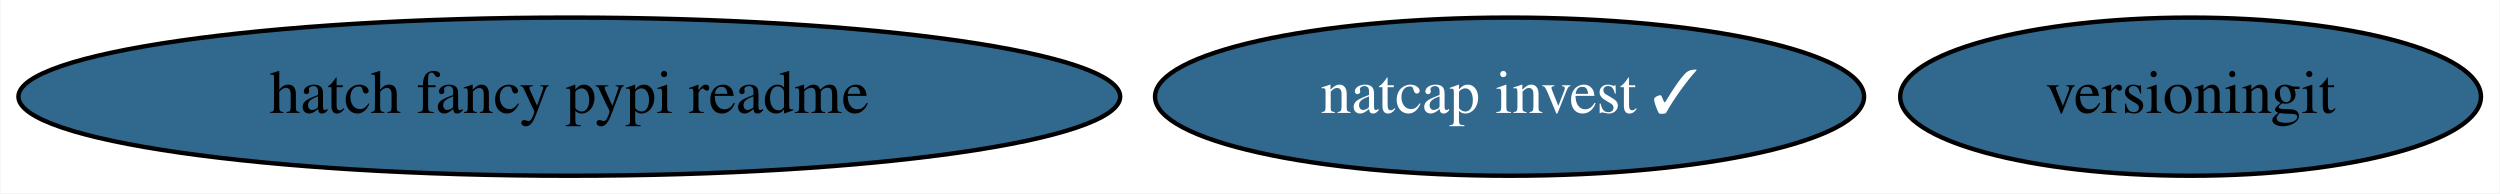
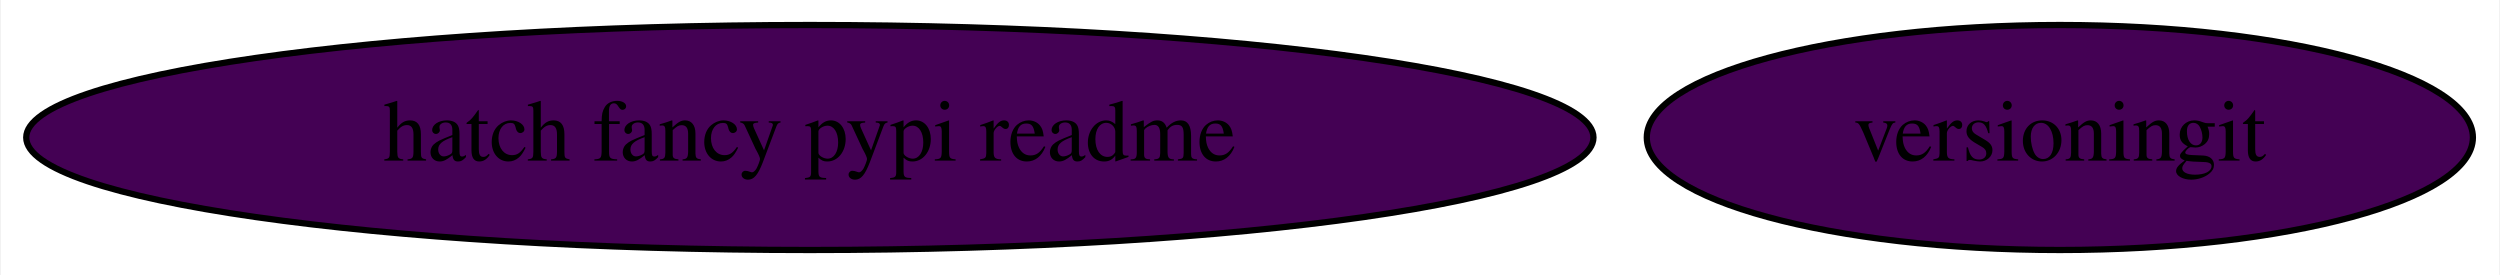
- <svg xmlns="http://www.w3.org/2000/svg" xmlns:xlink="http://www.w3.org/1999/xlink" width="569pt" height="44pt" viewBox="0.00 0.00 568.73 44.00">
+ <svg xmlns="http://www.w3.org/2000/svg" xmlns:xlink="http://www.w3.org/1999/xlink" width="400pt" height="44pt" viewBox="0.00 0.00 399.73 44.00">
  <g id="graph0" class="graph" transform="scale(1 1) rotate(0) translate(4 40)">
-     <polygon fill="white" stroke="none" points="-4,4 -4,-40 564.73,-40 564.73,4 -4,4" />
+     <polygon fill="white" stroke="none" points="-4,4 -4,-40 395.73,-40 395.73,4 -4,4" />
    <g id="node1" class="node">
      <g id="a_node1">
-         <a xlink:href="https://github.com/conda-forge/natcap.invest-feedstock/pull/13" xlink:title="natcap invest ✓">
-           <ellipse fill="#31688e" stroke="black" cx="339.44" cy="-18" rx="80.69" ry="18" />
-           <text text-anchor="middle" x="339.44" y="-14.3" font-family="Times,serif" font-size="14.00" fill="white">natcap invest ✓</text>
+         <a xlink:href="https://github.com/conda-forge/versioningit-feedstock" xlink:title="versioningit">
+           <ellipse fill="#440154" stroke="black" cx="325.44" cy="-18" rx="66.09" ry="18" />
+           <text text-anchor="middle" x="325.44" y="-14.3" font-family="Times,serif" font-size="14.00">versioningit</text>
        </a>
      </g>
    </g>
    <g id="node2" class="node">
      <g id="a_node2">
-         <a xlink:href="https://github.com/conda-forge/versioningit-feedstock" xlink:title="versioningit">
-           <ellipse fill="#31688e" stroke="black" cx="494.44" cy="-18" rx="66.09" ry="18" />
-           <text text-anchor="middle" x="494.44" y="-14.3" font-family="Times,serif" font-size="14.00">versioningit</text>
-         </a>
-       </g>
-     </g>
-     <g id="node3" class="node">
-       <g id="a_node3">
        <a xlink:href="https://github.com/conda-forge/hatch-fancy-pypi-readme-feedstock" xlink:title="hatch fancy pypi readme">
-           <ellipse fill="#31688e" stroke="black" cx="125.44" cy="-18" rx="125.38" ry="18" />
+           <ellipse fill="#440154" stroke="black" cx="125.44" cy="-18" rx="125.38" ry="18" />
          <text text-anchor="middle" x="125.44" y="-14.3" font-family="Times,serif" font-size="14.00">hatch fancy pypi readme</text>
        </a>
      </g>
    </g>
  </g>
</svg>
